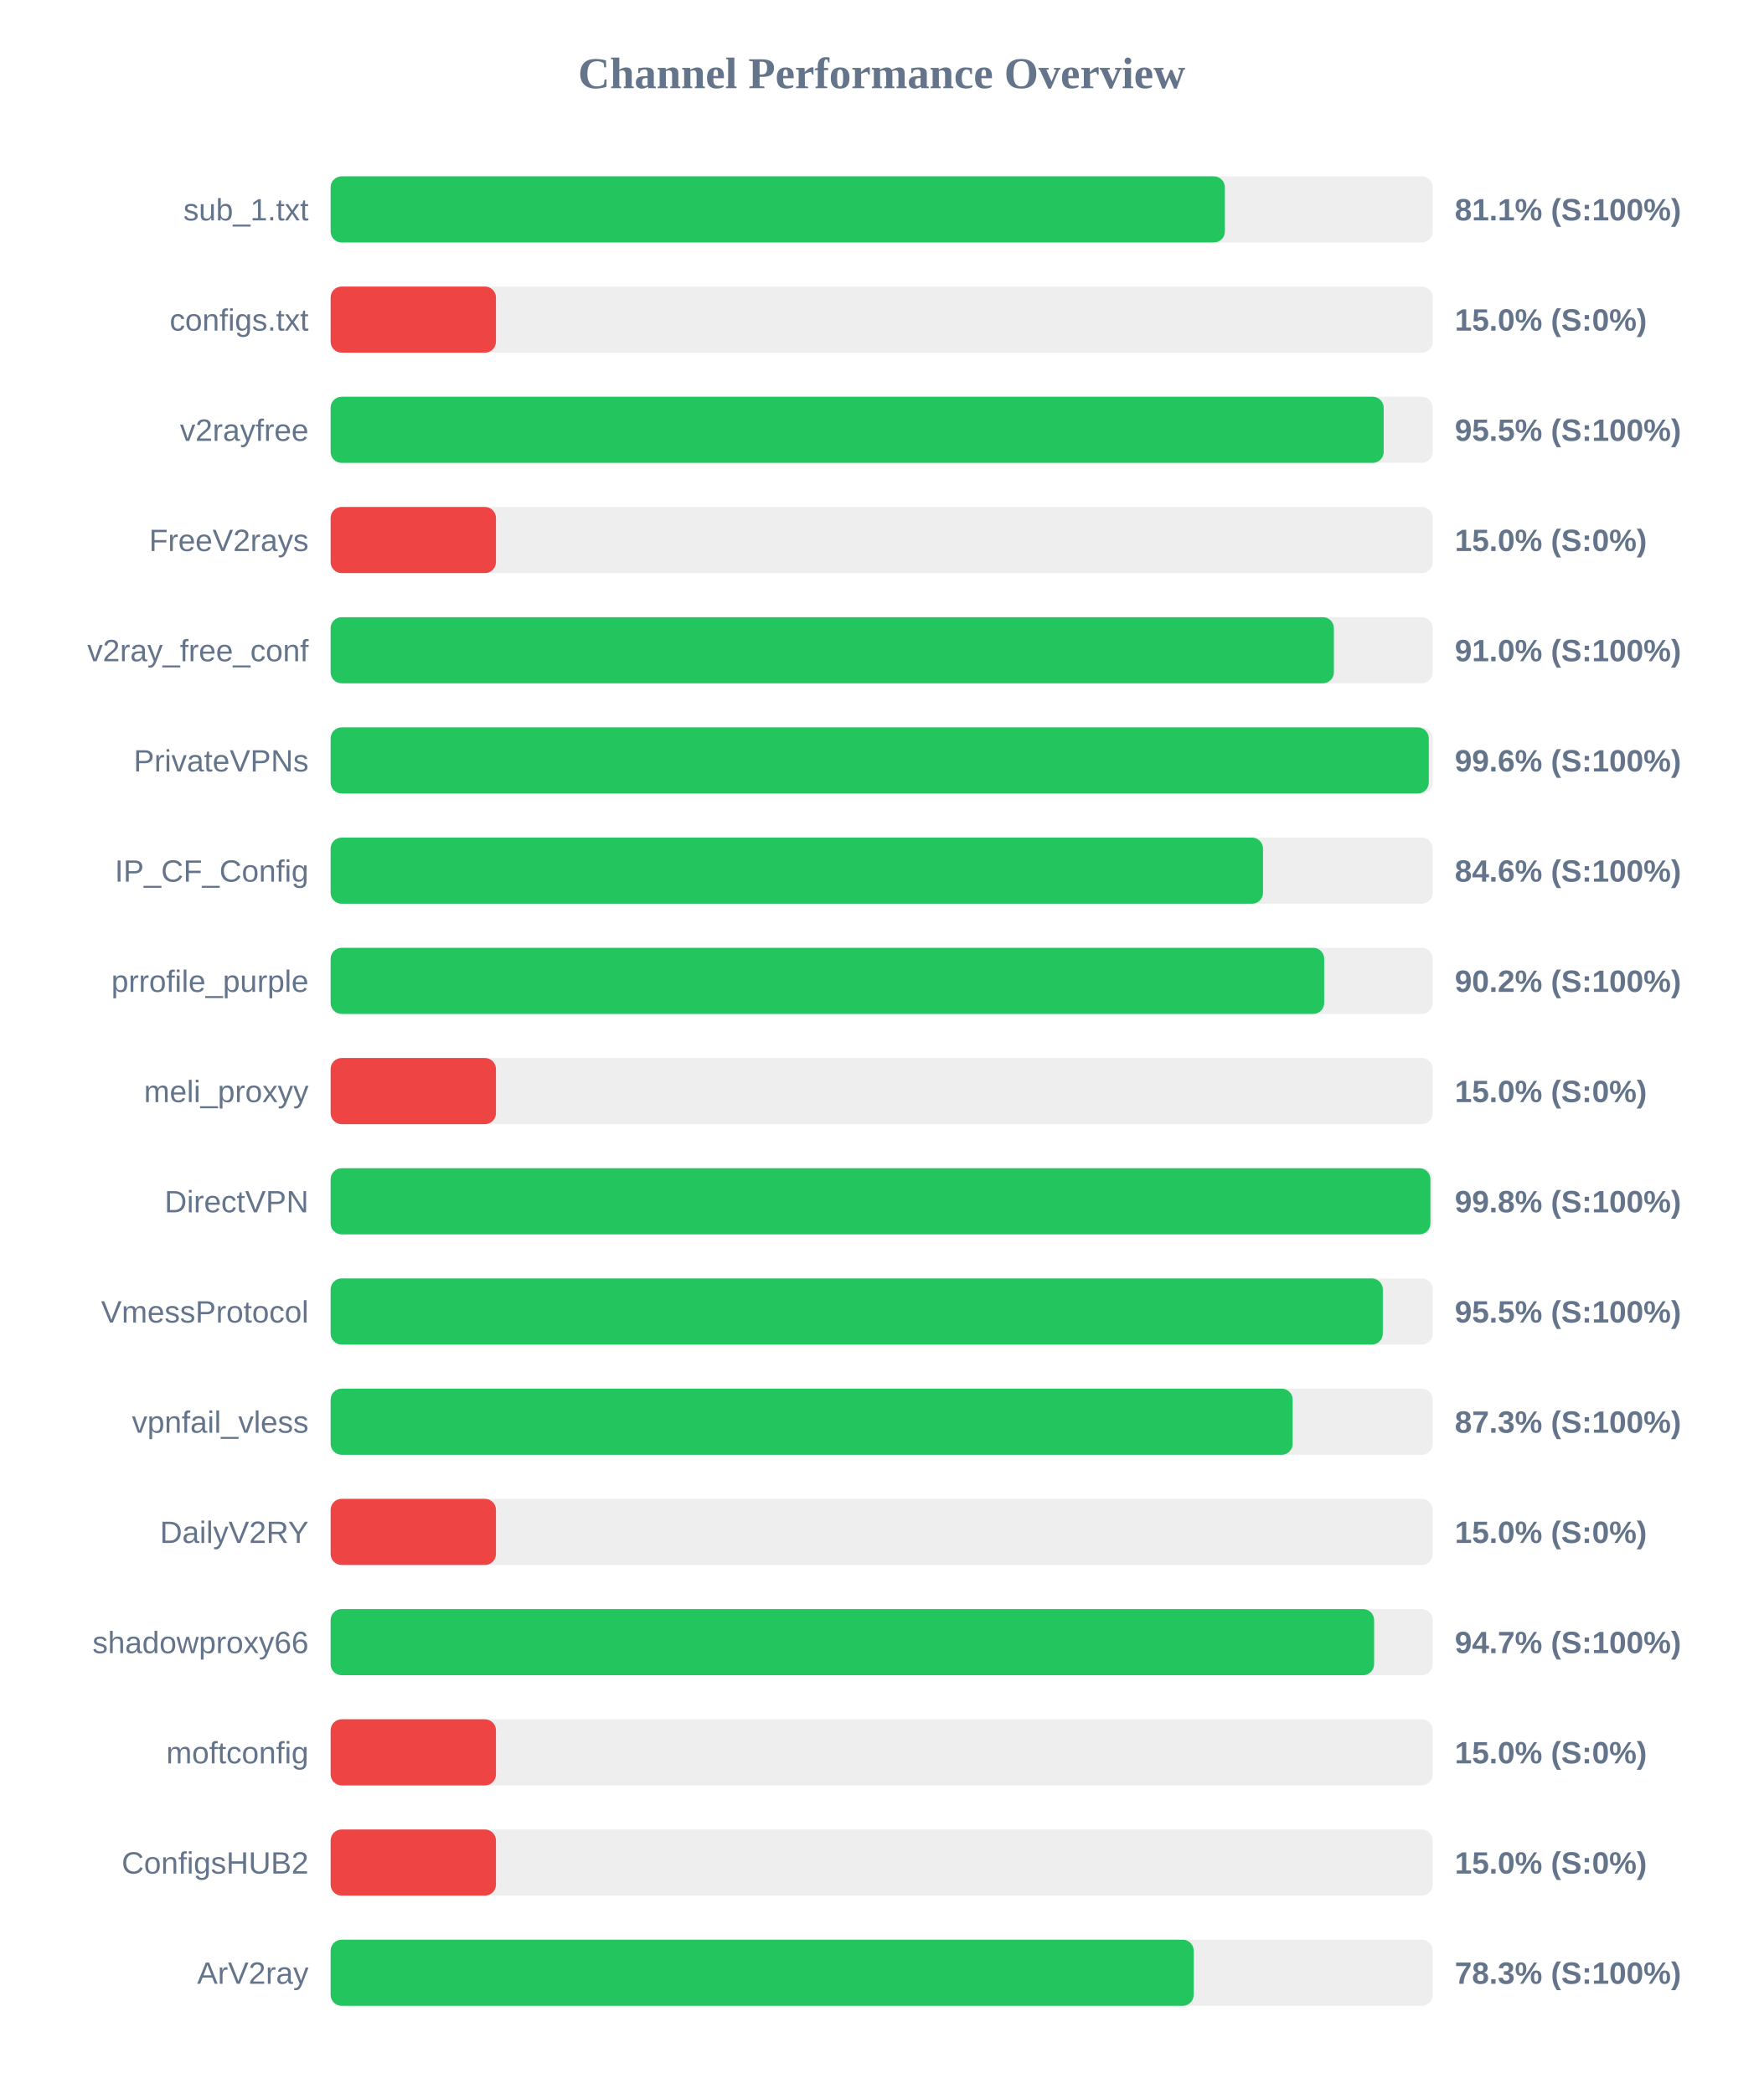
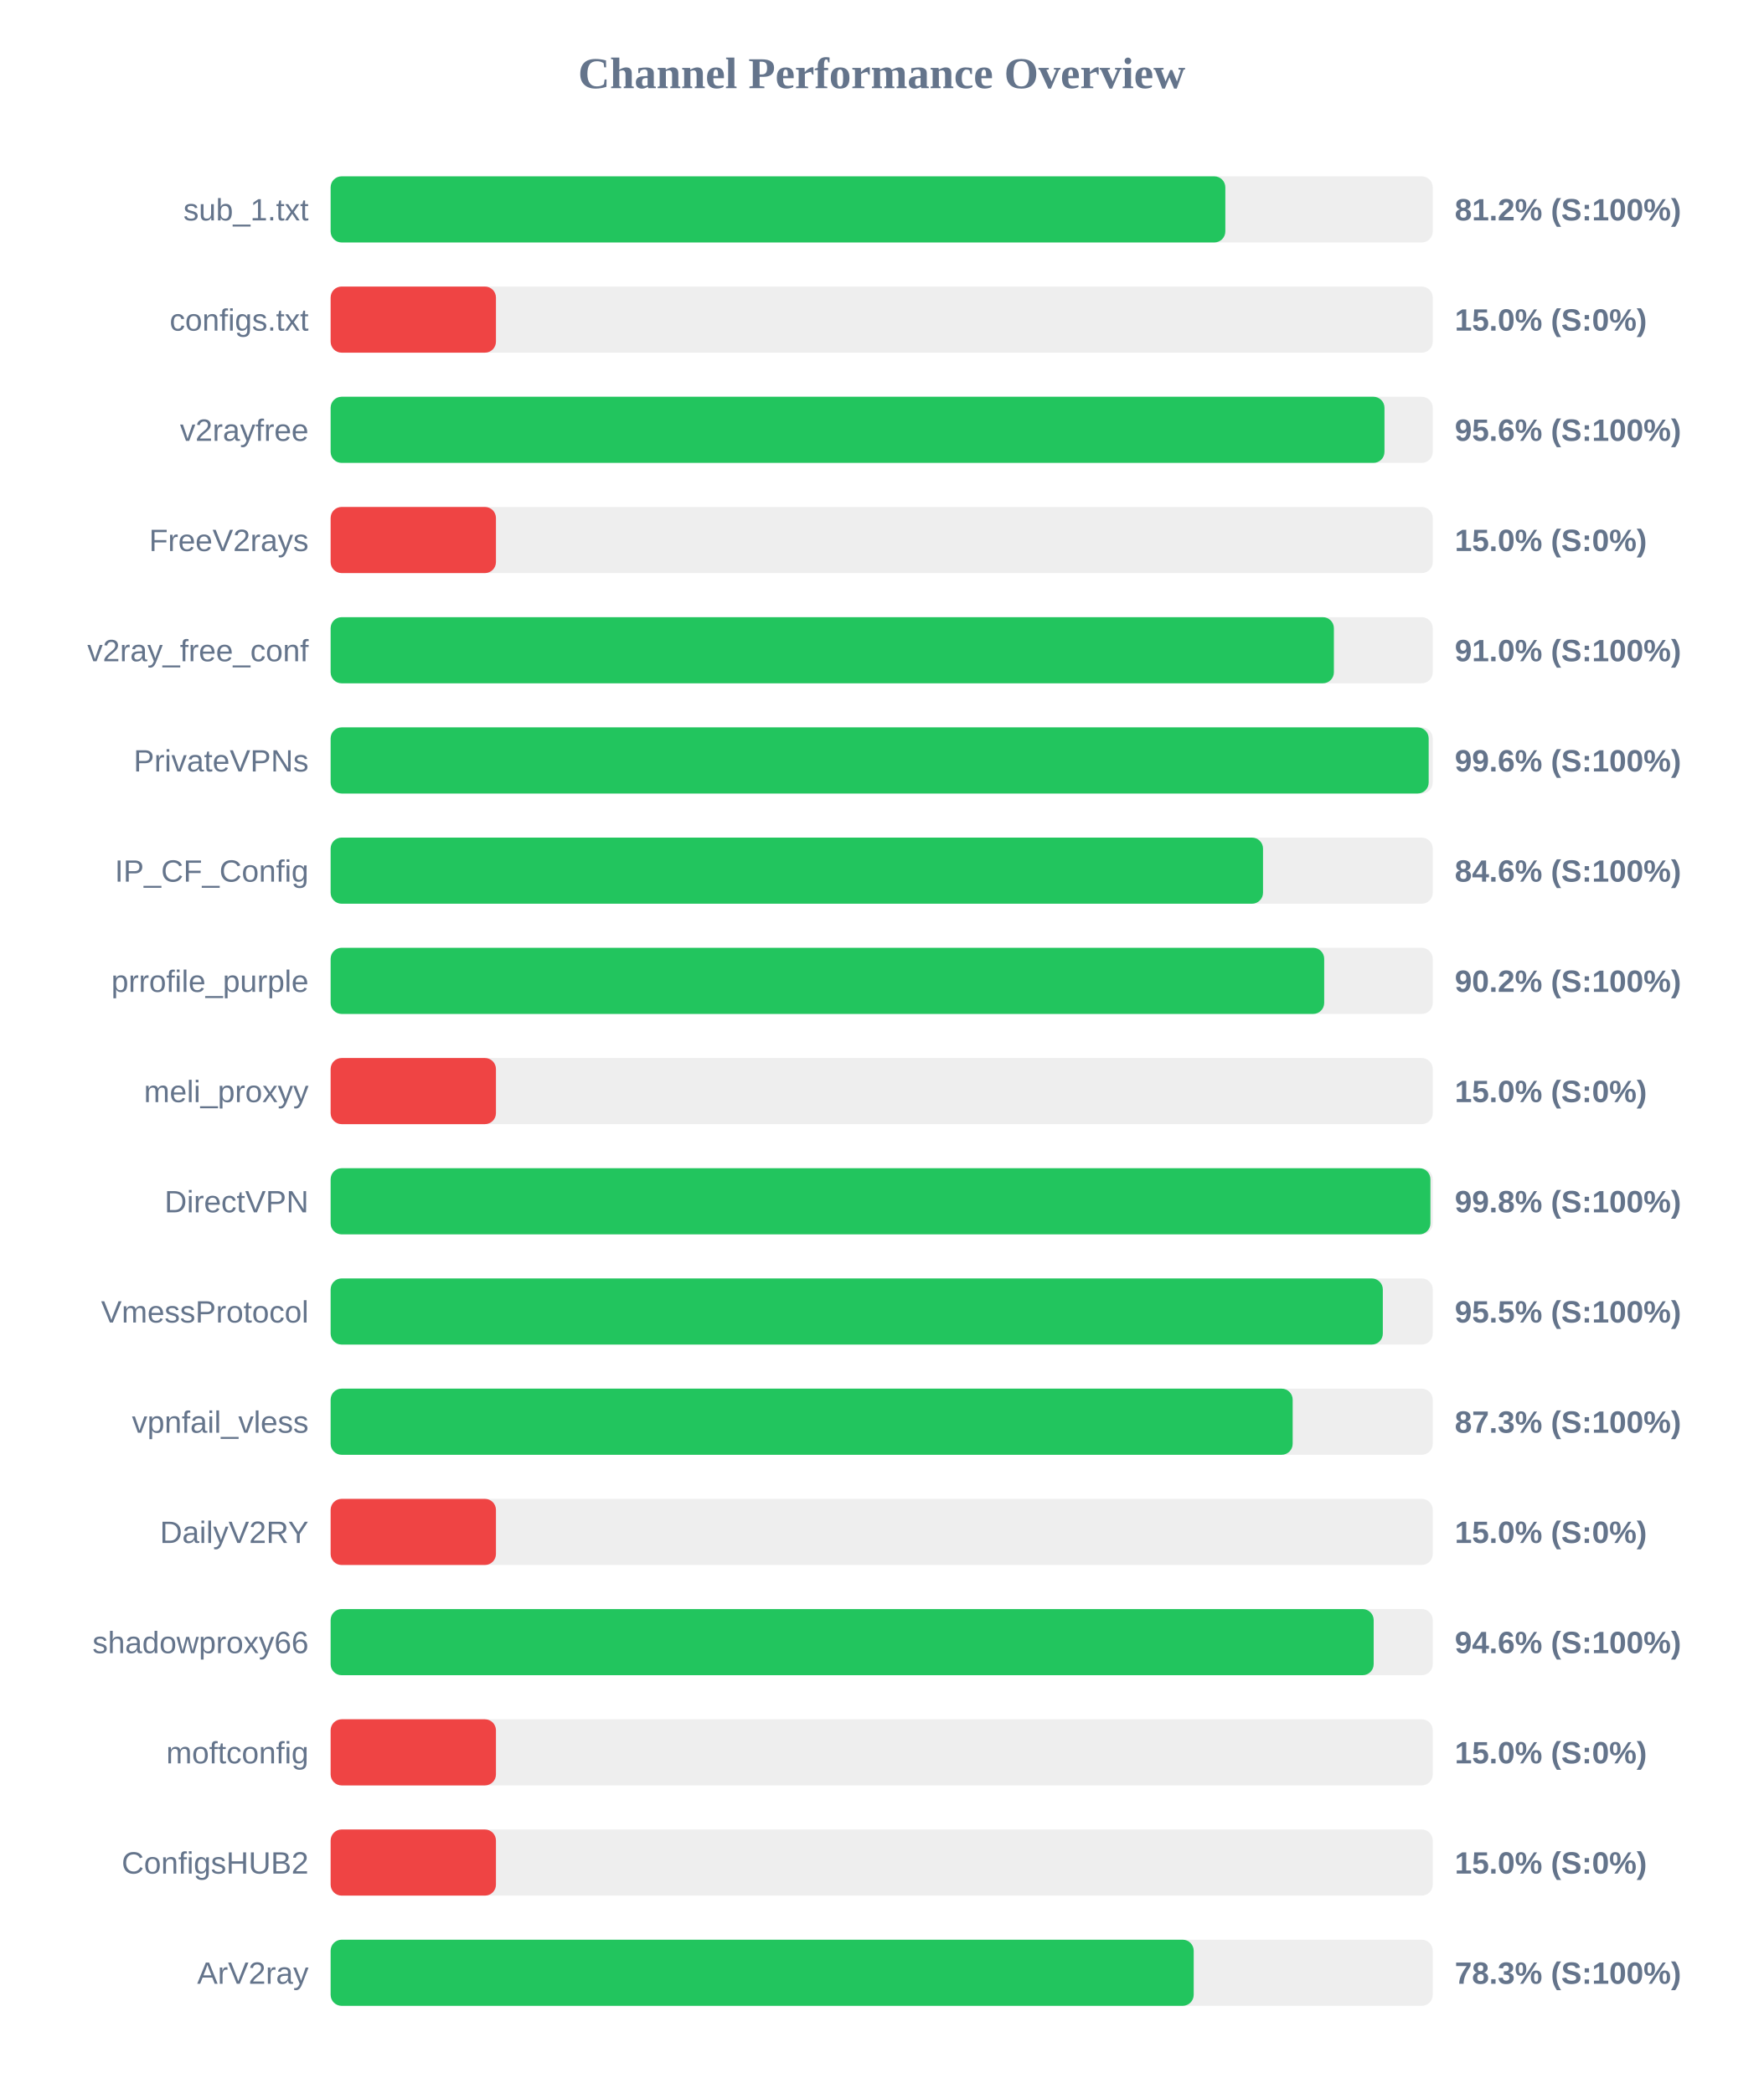
<svg xmlns="http://www.w3.org/2000/svg" width="800" height="950" version="1.1">
  <style>
        .row { font: 14px Arial; fill: #64748b; }
        .score { font: bold 14px Arial; fill: #64748b; }
    </style>
  <text x="400" y="40" text-anchor="middle" font-size="20px" font-weight="bold" fill="#64748b">Channel Performance Overview</text>
  <rect x="150" y="80" width="500" height="30" fill="#eee" rx="5" />
-   <rect x="150" y="80" width="405.7" height="30" fill="#22c55e" rx="5" />
+   <rect x="150" y="80" width="405.9" height="30" fill="#22c55e" rx="5" />
  <text x="140" y="100" text-anchor="end" class="row">sub_1.txt</text>
-   <text x="660" y="100" text-anchor="start" class="score">81.1% (S:100%)</text>
+   <text x="660" y="100" text-anchor="start" class="score">81.2% (S:100%)</text>
  <rect x="150" y="130" width="500" height="30" fill="#eee" rx="5" />
  <rect x="150" y="130" width="75.0" height="30" fill="#ef4444" rx="5" />
  <text x="140" y="150" text-anchor="end" class="row">configs.txt</text>
  <text x="660" y="150" text-anchor="start" class="score">15.0% (S:0%)</text>
  <rect x="150" y="180" width="500" height="30" fill="#eee" rx="5" />
-   <rect x="150" y="180" width="477.75" height="30" fill="#22c55e" rx="5" />
+   <rect x="150" y="180" width="478.1" height="30" fill="#22c55e" rx="5" />
  <text x="140" y="200" text-anchor="end" class="row">v2rayfree</text>
-   <text x="660" y="200" text-anchor="start" class="score">95.5% (S:100%)</text>
+   <text x="660" y="200" text-anchor="start" class="score">95.6% (S:100%)</text>
  <rect x="150" y="230" width="500" height="30" fill="#eee" rx="5" />
  <rect x="150" y="230" width="75.0" height="30" fill="#ef4444" rx="5" />
  <text x="140" y="250" text-anchor="end" class="row">FreeV2rays</text>
  <text x="660" y="250" text-anchor="start" class="score">15.0% (S:0%)</text>
  <rect x="150" y="280" width="500" height="30" fill="#eee" rx="5" />
  <rect x="150" y="280" width="455.15" height="30" fill="#22c55e" rx="5" />
  <text x="140" y="300" text-anchor="end" class="row">v2ray_free_conf</text>
  <text x="660" y="300" text-anchor="start" class="score">91.0% (S:100%)</text>
  <rect x="150" y="330" width="500" height="30" fill="#eee" rx="5" />
-   <rect x="150" y="330" width="498.2" height="30" fill="#22c55e" rx="5" />
+   <rect x="150" y="330" width="498.15" height="30" fill="#22c55e" rx="5" />
  <text x="140" y="350" text-anchor="end" class="row">PrivateVPNs</text>
  <text x="660" y="350" text-anchor="start" class="score">99.6% (S:100%)</text>
  <rect x="150" y="380" width="500" height="30" fill="#eee" rx="5" />
  <rect x="150" y="380" width="423.0" height="30" fill="#22c55e" rx="5" />
  <text x="140" y="400" text-anchor="end" class="row">IP_CF_Config</text>
  <text x="660" y="400" text-anchor="start" class="score">84.6% (S:100%)</text>
  <rect x="150" y="430" width="500" height="30" fill="#eee" rx="5" />
  <rect x="150" y="430" width="450.75" height="30" fill="#22c55e" rx="5" />
  <text x="140" y="450" text-anchor="end" class="row">prrofile_purple</text>
  <text x="660" y="450" text-anchor="start" class="score">90.2% (S:100%)</text>
  <rect x="150" y="480" width="500" height="30" fill="#eee" rx="5" />
  <rect x="150" y="480" width="75.0" height="30" fill="#ef4444" rx="5" />
  <text x="140" y="500" text-anchor="end" class="row">meli_proxyy</text>
  <text x="660" y="500" text-anchor="start" class="score">15.0% (S:0%)</text>
  <rect x="150" y="530" width="500" height="30" fill="#eee" rx="5" />
  <rect x="150" y="530" width="498.95" height="30" fill="#22c55e" rx="5" />
  <text x="140" y="550" text-anchor="end" class="row">DirectVPN</text>
  <text x="660" y="550" text-anchor="start" class="score">99.8% (S:100%)</text>
  <rect x="150" y="580" width="500" height="30" fill="#eee" rx="5" />
  <rect x="150" y="580" width="477.35" height="30" fill="#22c55e" rx="5" />
  <text x="140" y="600" text-anchor="end" class="row">VmessProtocol</text>
  <text x="660" y="600" text-anchor="start" class="score">95.5% (S:100%)</text>
  <rect x="150" y="630" width="500" height="30" fill="#eee" rx="5" />
  <rect x="150" y="630" width="436.45" height="30" fill="#22c55e" rx="5" />
  <text x="140" y="650" text-anchor="end" class="row">vpnfail_vless</text>
  <text x="660" y="650" text-anchor="start" class="score">87.3% (S:100%)</text>
  <rect x="150" y="680" width="500" height="30" fill="#eee" rx="5" />
  <rect x="150" y="680" width="75.0" height="30" fill="#ef4444" rx="5" />
  <text x="140" y="700" text-anchor="end" class="row">DailyV2RY</text>
  <text x="660" y="700" text-anchor="start" class="score">15.0% (S:0%)</text>
  <rect x="150" y="730" width="500" height="30" fill="#eee" rx="5" />
-   <rect x="150" y="730" width="473.4" height="30" fill="#22c55e" rx="5" />
+   <rect x="150" y="730" width="473.2" height="30" fill="#22c55e" rx="5" />
  <text x="140" y="750" text-anchor="end" class="row">shadowproxy66</text>
-   <text x="660" y="750" text-anchor="start" class="score">94.7% (S:100%)</text>
+   <text x="660" y="750" text-anchor="start" class="score">94.6% (S:100%)</text>
  <rect x="150" y="780" width="500" height="30" fill="#eee" rx="5" />
  <rect x="150" y="780" width="75.0" height="30" fill="#ef4444" rx="5" />
  <text x="140" y="800" text-anchor="end" class="row">moftconfig</text>
  <text x="660" y="800" text-anchor="start" class="score">15.0% (S:0%)</text>
  <rect x="150" y="830" width="500" height="30" fill="#eee" rx="5" />
  <rect x="150" y="830" width="75.0" height="30" fill="#ef4444" rx="5" />
  <text x="140" y="850" text-anchor="end" class="row">ConfigsHUB2</text>
  <text x="660" y="850" text-anchor="start" class="score">15.0% (S:0%)</text>
  <rect x="150" y="880" width="500" height="30" fill="#eee" rx="5" />
  <rect x="150" y="880" width="391.55" height="30" fill="#22c55e" rx="5" />
  <text x="140" y="900" text-anchor="end" class="row">ArV2ray</text>
  <text x="660" y="900" text-anchor="start" class="score">78.3% (S:100%)</text>
</svg>
